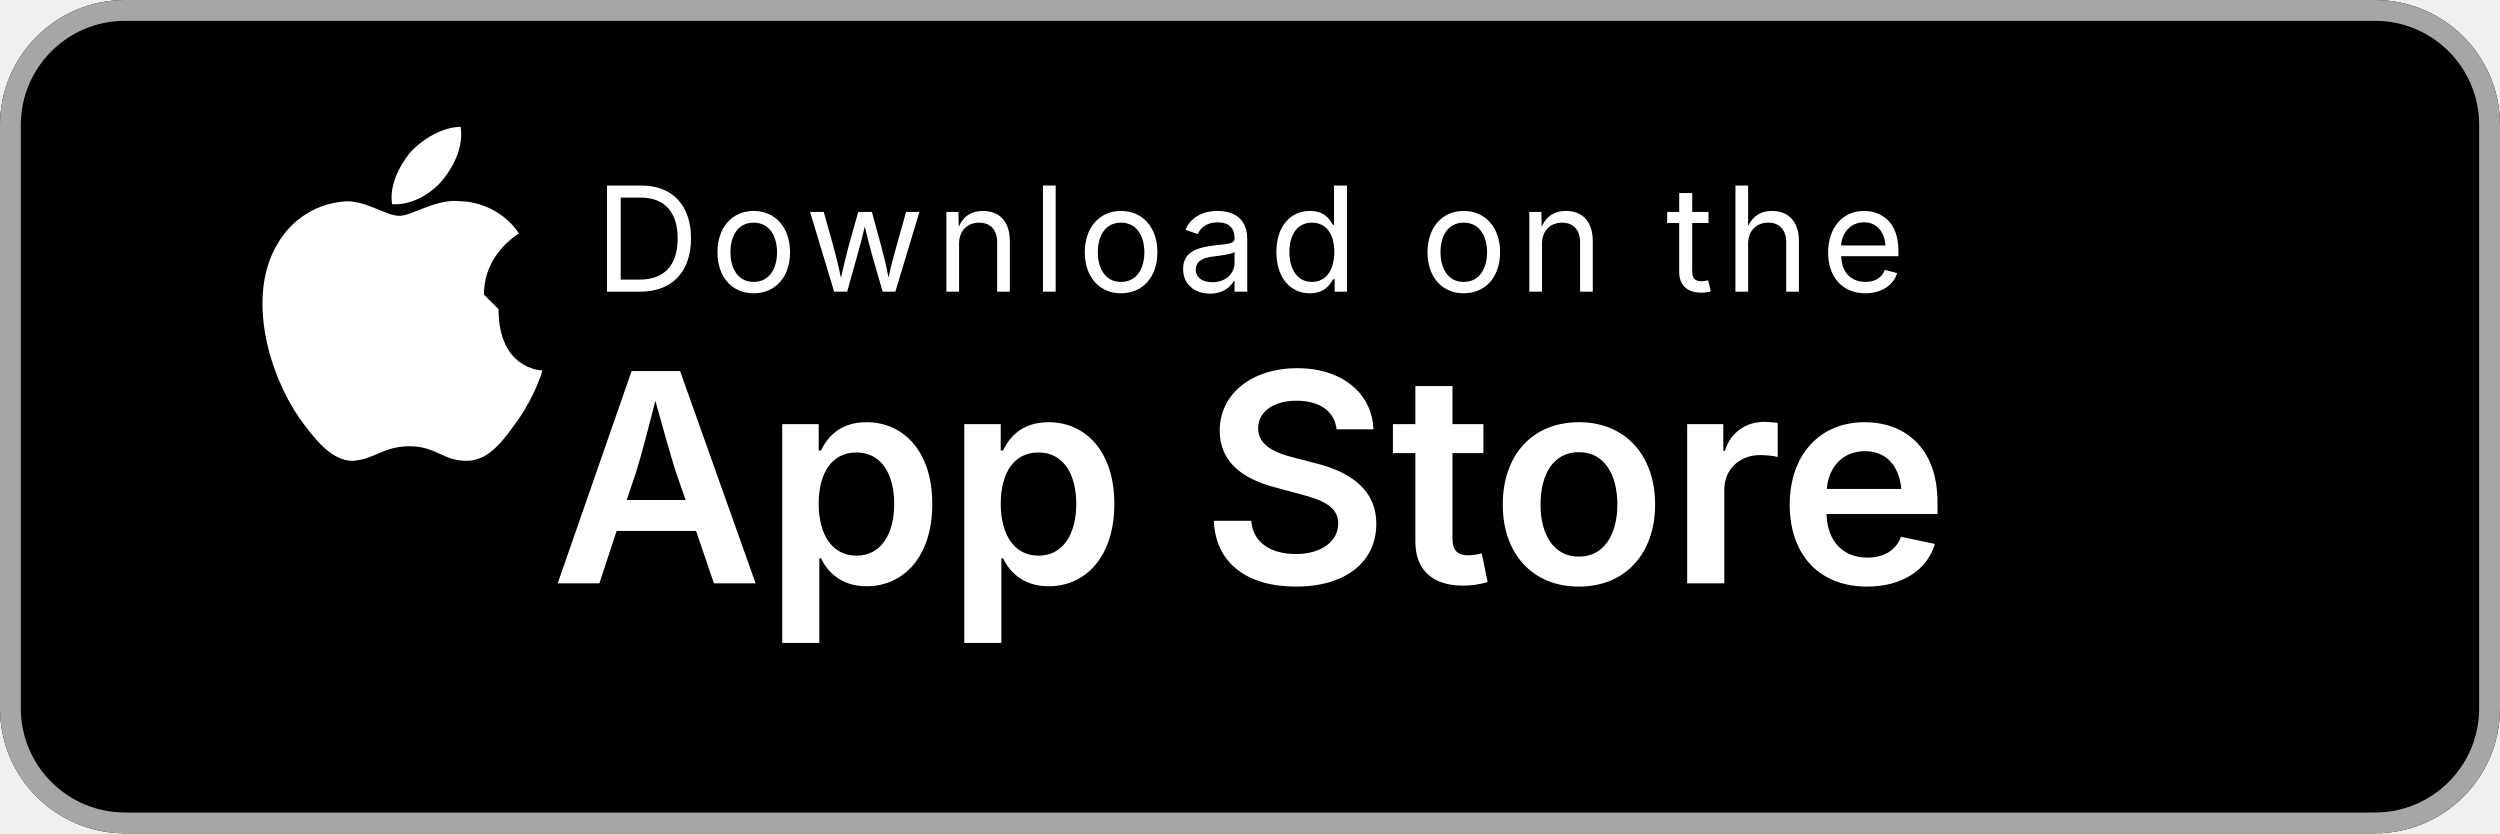
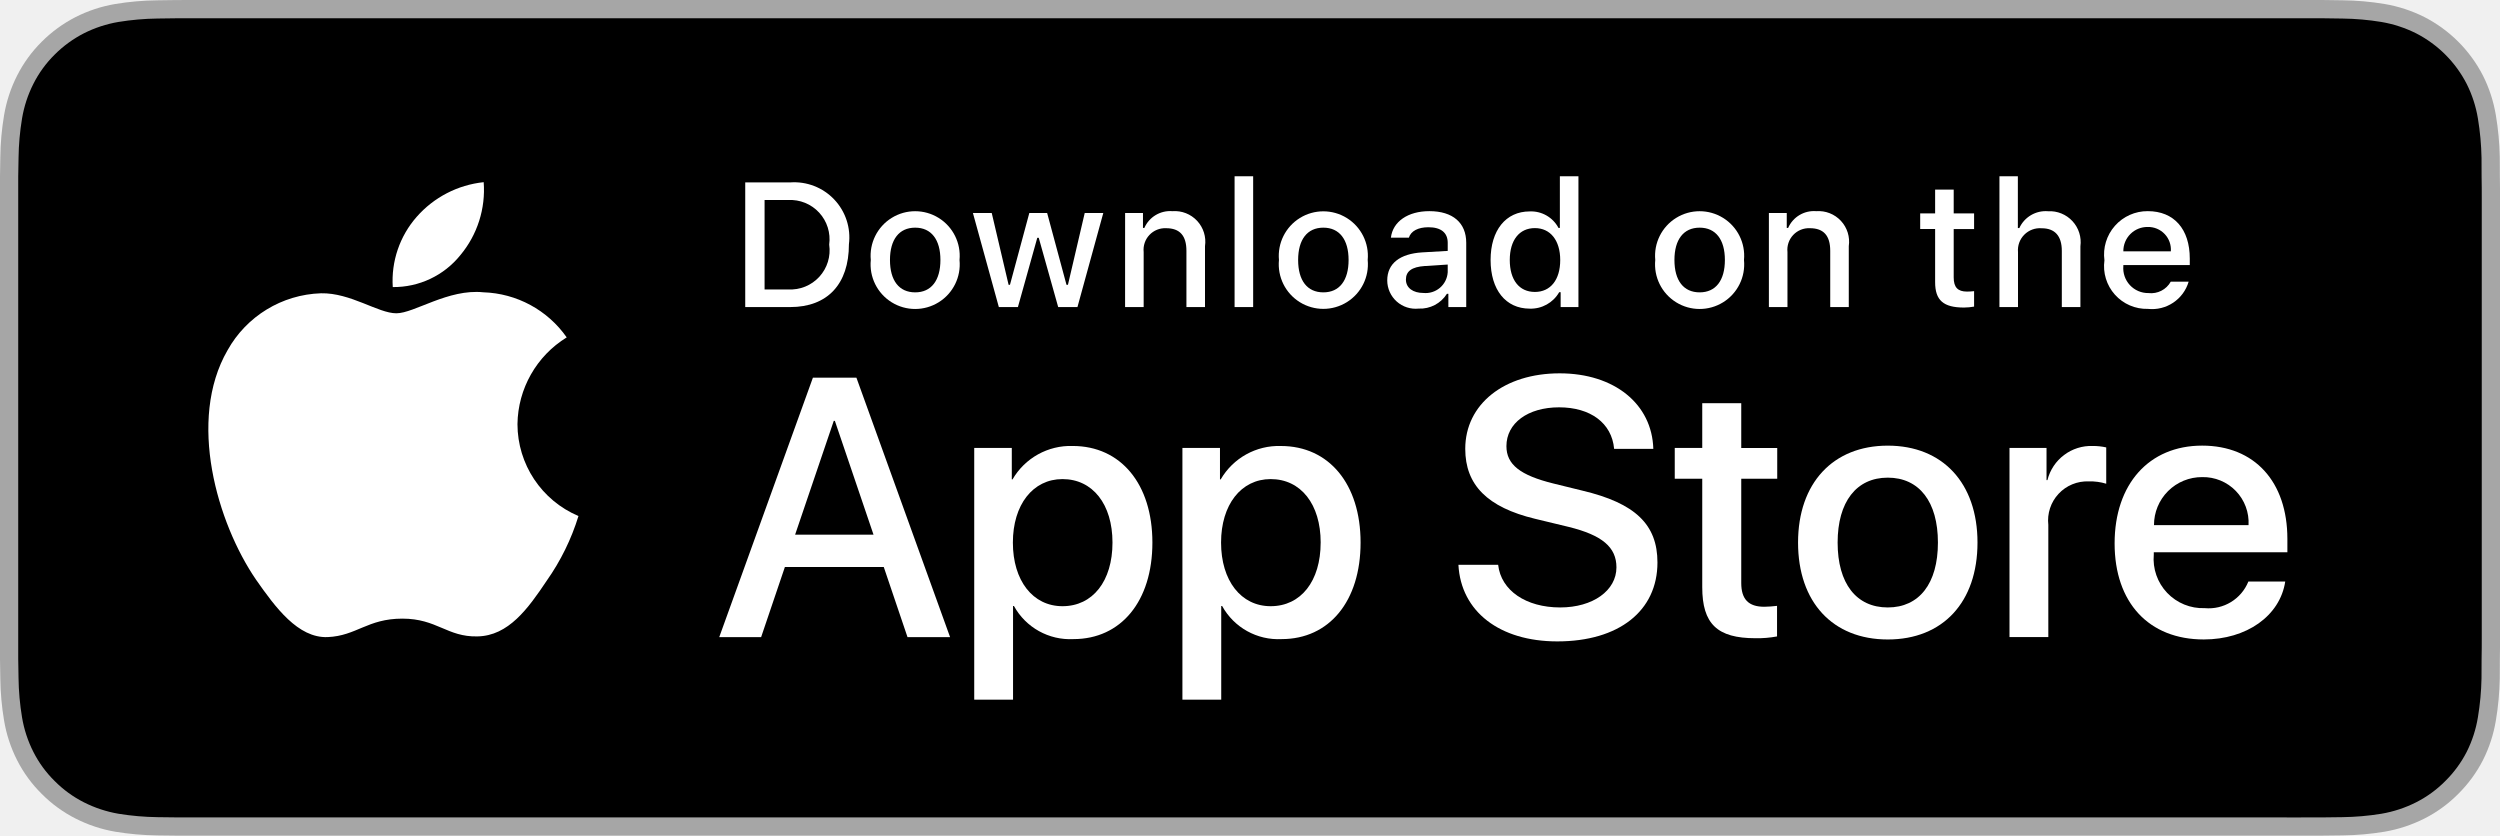
- <svg xmlns="http://www.w3.org/2000/svg" viewBox="0 0 120 40" width="120" height="40">
-   <rect width="120" height="40" rx="6" fill="#000" />
-   <rect x="0.5" y="0.5" width="119" height="39" rx="5.5" fill="none" stroke="#A6A6A6" stroke-width="1" />
-   <text x="60" y="14" text-anchor="middle" fill="#fff" font-family="-apple-system, BlinkMacSystemFont, 'Helvetica Neue', sans-serif" font-size="7" letter-spacing="0.5">Download on the</text>
-   <text x="60" y="28" text-anchor="middle" fill="#fff" font-family="-apple-system, BlinkMacSystemFont, 'Helvetica Neue', sans-serif" font-size="14" font-weight="600">App Store</text>
-   <g transform="translate(10, 7)" fill="#fff">
-     <path d="M18.9 10.2c0-2.8 2.3-4.1 2.4-4.2-1.3-1.9-3.3-2.2-4-2.2-1.7-.2-3.3 1-4.2 1s-2.2-1-3.6-1C7.5 3.9 5.7 5 4.7 6.8 2.6 10.4 4.2 15.7 6.2 18.6c1 1.4 2.2 3 3.7 3 1.5-.1 2.1-1 3.9-1s2.3 1 3.9 1 2.6-1.5 3.6-2.9c1.1-1.6 1.6-3.2 1.6-3.3-.1 0-3-.1-3-4.2zM16.1 2.3c.8-1 1.4-2.3 1.2-3.6-1.2 0-2.6.8-3.5 1.8-.7.9-1.4 2.2-1.2 3.5 1.3.1 2.7-.7 3.5-1.7z" transform="scale(0.7)" />
+ <svg xmlns="http://www.w3.org/2000/svg" id="livetype" width="119.664" height="40" viewBox="0 0 119.664 40">
+   <g>
+     <g>
+       <g>
+         <path d="M110.135,0H9.535c-.367,0-.729,0-1.095.002-.306.002-.61.008-.919.013A13.215,13.215,0,0,0,5.517.191a6.665,6.665,0,0,0-1.901.627A6.438,6.438,0,0,0,1.998,1.997,6.258,6.258,0,0,0,.819,3.618a6.601,6.601,0,0,0-.625,1.903,12.993,12.993,0,0,0-.179,2.002C.006,7.83.005,8.138,0,8.444V31.559c.005.31.006.611.015.922a12.992,12.992,0,0,0,.179,2.002,6.588,6.588,0,0,0,.625,1.904A6.208,6.208,0,0,0,1.998,38.001a6.274,6.274,0,0,0,1.619,1.179,6.701,6.701,0,0,0,1.901.631,13.455,13.455,0,0,0,2.004.177c.309.007.613.011.919.011C8.806,40,9.168,40,9.535,40H110.135c.359,0,.725,0,1.084-.002.305,0,.617-.004.922-.011a13.279,13.279,0,0,0,2-.177,6.804,6.804,0,0,0,1.908-.631,6.277,6.277,0,0,0,1.617-1.179,6.395,6.395,0,0,0,1.182-1.614,6.604,6.604,0,0,0,.619-1.904,13.506,13.506,0,0,0,.186-2.002c.004-.311.004-.611.004-.922.008-.363.008-.725.008-1.094V9.536c0-.366,0-.729-.008-1.092,0-.307,0-.614-.004-.921a13.507,13.507,0,0,0-.186-2.002,6.618,6.618,0,0,0-.619-1.903,6.466,6.466,0,0,0-2.799-2.8,6.768,6.768,0,0,0-1.908-.627,13.044,13.044,0,0,0-2-.177c-.305-.005-.617-.011-.922-.013-.359-.002-.725-.002-1.084-.002Z" style="fill: #a6a6a6" />
+         <path d="M8.445,39.125c-.305,0-.602-.004-.904-.011a12.687,12.687,0,0,1-1.869-.163,5.884,5.884,0,0,1-1.657-.548,5.406,5.406,0,0,1-1.397-1.017,5.321,5.321,0,0,1-1.021-1.397,5.722,5.722,0,0,1-.543-1.657,12.414,12.414,0,0,1-.167-1.875c-.006-.211-.015-.913-.015-.913V8.444S.882,7.753.888,7.55a12.37,12.37,0,0,1,.166-1.872,5.755,5.755,0,0,1,.543-1.662A5.373,5.373,0,0,1,2.612,2.618,5.565,5.565,0,0,1,4.014,1.595a5.823,5.823,0,0,1,1.653-.544A12.586,12.586,0,0,1,7.543.887L8.445.875H111.214l.913.013a12.385,12.385,0,0,1,1.858.163,5.938,5.938,0,0,1,1.671.548,5.594,5.594,0,0,1,2.415,2.42,5.763,5.763,0,0,1,.535,1.649,12.995,12.995,0,0,1,.174,1.887c.003.283.003.587.003.89.008.375.008.732.008,1.092V30.465c0,.363,0,.718-.008,1.075,0,.325,0,.623-.004.93a12.731,12.731,0,0,1-.171,1.853,5.739,5.739,0,0,1-.54,1.67,5.48,5.48,0,0,1-1.016,1.386,5.413,5.413,0,0,1-1.399,1.022,5.862,5.862,0,0,1-1.668.55,12.542,12.542,0,0,1-1.869.163c-.293.007-.6.011-.897.011l-1.084.002Z" />
+       </g>
+       <g id="_Group_" data-name="&lt;Group&gt;">
+         <g id="_Group_2" data-name="&lt;Group&gt;">
+           <g id="_Group_3" data-name="&lt;Group&gt;">
+             <path id="_Path_" data-name="&lt;Path&gt;" d="M24.769,20.301a4.949,4.949,0,0,1,2.357-4.152,5.066,5.066,0,0,0-3.991-2.158c-1.679-.176-3.307,1.005-4.163,1.005-.872,0-2.19-.987-3.608-.958a5.315,5.315,0,0,0-4.473,2.728c-1.934,3.348-.491,8.269,1.361,10.976.927,1.325,2.01,2.806,3.428,2.753,1.387-.058,1.905-.884,3.579-.884,1.659,0,2.145.884,3.591.851,1.488-.024,2.426-1.331,3.321-2.669a10.962,10.962,0,0,0,1.518-3.093A4.782,4.782,0,0,1,24.769,20.301Z" style="fill: #fff" />
+             <path id="_Path_2" data-name="&lt;Path&gt;" d="M22.037,12.211a4.872,4.872,0,0,0,1.115-3.491,4.957,4.957,0,0,0-3.208,1.66,4.636,4.636,0,0,0-1.144,3.361A4.099,4.099,0,0,0,22.037,12.211Z" style="fill: #fff" />
+           </g>
+         </g>
+         <g>
+           <path d="M42.302,27.14h-4.733l-1.137,3.356H34.427l4.483-12.418h2.083l4.483,12.418H43.438ZM38.059,25.591h3.752l-1.85-5.447h-.052Z" style="fill: #fff" />
+           <path d="M55.16,25.97c0,2.813-1.506,4.621-3.778,4.621a3.069,3.069,0,0,1-2.849-1.584h-.043v4.484h-1.858V21.442H48.43v1.506h.034a3.212,3.212,0,0,1,2.883-1.601C53.645,21.348,55.16,23.164,55.16,25.97Zm-1.91,0c0-1.833-.947-3.038-2.393-3.038-1.42,0-2.375,1.23-2.375,3.038,0,1.824.955,3.046,2.375,3.046C52.302,29.016,53.25,27.819,53.25,25.97Z" style="fill: #fff" />
+           <path d="M65.125,25.97c0,2.813-1.506,4.621-3.778,4.621a3.069,3.069,0,0,1-2.849-1.584h-.043v4.484h-1.858V21.442H58.395v1.506h.034A3.212,3.212,0,0,1,61.312,21.348C63.61,21.348,65.125,23.164,65.125,25.97Zm-1.91,0c0-1.833-.947-3.038-2.393-3.038-1.42,0-2.375,1.23-2.375,3.038,0,1.824.955,3.046,2.375,3.046C62.267,29.016,63.214,27.819,63.214,25.97Z" style="fill: #fff" />
+           <path d="M71.71,27.036c.138,1.231,1.334,2.04,2.969,2.04,1.566,0,2.693-.809,2.693-1.919,0-.964-.68-1.541-2.289-1.937l-1.609-.388c-2.28-.551-3.339-1.617-3.339-3.348,0-2.143,1.867-3.614,4.519-3.614,2.624,0,4.423,1.472,4.483,3.614h-1.876c-.112-1.239-1.137-1.987-2.634-1.987s-2.521.757-2.521,1.858c0,.878.654,1.395,2.255,1.79l1.368.336c2.548.603,3.606,1.626,3.606,3.442,0,2.323-1.851,3.778-4.794,3.778-2.754,0-4.613-1.421-4.733-3.667Z" style="fill: #fff" />
+           <path d="M83.346,19.3v2.143h1.722v1.472H83.346v4.991c0,.775.345,1.137,1.102,1.137a5.808,5.808,0,0,0,.611-.043v1.463a5.104,5.104,0,0,1-1.032.086c-1.833,0-2.548-.688-2.548-2.444V22.914H80.163V21.442H81.479V19.3Z" style="fill: #fff" />
+           <path d="M86.065,25.97c0-2.849,1.678-4.639,4.294-4.639,2.625,0,4.295,1.79,4.295,4.639,0,2.856-1.661,4.639-4.295,4.639C87.726,30.608,86.065,28.826,86.065,25.97Zm6.695,0c0-1.954-.896-3.107-2.401-3.107s-2.4,1.162-2.4,3.107c0,1.962.895,3.106,2.4,3.106S92.76,27.932,92.76,25.97Z" style="fill: #fff" />
+           <path d="M96.186,21.442h1.772v1.541h.043a2.159,2.159,0,0,1,2.178-1.636,2.866,2.866,0,0,1,.637.069v1.738a2.598,2.598,0,0,0-.835-.112,1.873,1.873,0,0,0-1.937,2.083v5.37h-1.858Z" style="fill: #fff" />
+           <path d="M109.384,27.837c-.25,1.644-1.851,2.771-3.898,2.771-2.634,0-4.269-1.765-4.269-4.596,0-2.84,1.644-4.682,4.19-4.682,2.505,0,4.08,1.721,4.08,4.466v.637h-6.395v.112a2.358,2.358,0,0,0,2.436,2.564,2.048,2.048,0,0,0,2.091-1.273Zm-6.282-2.702h4.526a2.177,2.177,0,0,0-2.221-2.298A2.292,2.292,0,0,0,103.102,25.135Z" style="fill: #fff" />
+         </g>
+       </g>
+     </g>
+     <g id="_Group_4" data-name="&lt;Group&gt;">
+       <g>
+         <path d="M37.826,8.731a2.64,2.64,0,0,1,2.808,2.965c0,1.906-1.03,3.002-2.808,3.002H35.671V8.731Zm-1.229,5.123h1.125a1.876,1.876,0,0,0,1.968-2.146,1.881,1.881,0,0,0-1.968-2.134h-1.125Z" style="fill: #fff" />
+         <path d="M41.681,12.444a2.133,2.133,0,1,1,4.247,0,2.134,2.134,0,1,1-4.247,0Zm3.333,0c0-.976-.438-1.547-1.208-1.547-.772,0-1.207.571-1.207,1.547,0,.984.435,1.55,1.207,1.55C44.575,13.995,45.014,13.424,45.014,12.444Z" style="fill: #fff" />
+         <path d="M51.573,14.698h-.922l-.931-3.316h-.07l-.927,3.316h-.913l-1.241-4.503h.901l.807,3.436h.066l.926-3.436h.853l.926,3.436h.07l.803-3.436h.889Z" style="fill: #fff" />
+         <path d="M53.854,10.195H54.709v.715h.066a1.348,1.348,0,0,1,1.344-.802,1.465,1.465,0,0,1,1.559,1.675v2.915h-.889V12.006c0-.724-.314-1.083-.972-1.083a1.033,1.033,0,0,0-1.075,1.141v2.634h-.889Z" style="fill: #fff" />
+         <path d="M59.094,8.437h.889v6.261h-.889Z" style="fill: #fff" />
+         <path d="M61.218,12.444a2.133,2.133,0,1,1,4.248,0,2.134,2.134,0,1,1-4.248,0Zm3.333,0c0-.976-.438-1.547-1.208-1.547-.772,0-1.207.571-1.207,1.547,0,.984.435,1.55,1.207,1.55C64.112,13.995,64.551,13.424,64.551,12.444Z" style="fill: #fff" />
+         <path d="M66.401,13.424c0-.811.604-1.278,1.675-1.344l1.22-.07v-.389c0-.476-.314-.744-.922-.744-.496,0-.84.182-.938.5h-.86c.091-.773.818-1.27,1.84-1.27,1.129,0,1.766.562,1.766,1.513v3.077h-.855v-.633h-.07a1.515,1.515,0,0,1-1.353.707A1.36,1.36,0,0,1,66.401,13.424Zm2.895-.385v-.376l-1.1.07c-.62.042-.901.252-.901.649,0,.405.352.641.835.641A1.062,1.062,0,0,0,69.295,13.04Z" style="fill: #fff" />
+         <path d="M71.348,12.444c0-1.423.731-2.324,1.869-2.324a1.484,1.484,0,0,1,1.381.79h.066V8.437h.889v6.261h-.852v-.711h-.07a1.563,1.563,0,0,1-1.414.786C72.072,14.772,71.348,13.871,71.348,12.444Zm.918,0c0,.955.45,1.53,1.203,1.53.749,0,1.212-.583,1.212-1.526,0-.938-.468-1.53-1.212-1.53C72.721,10.918,72.266,11.497,72.266,12.444Z" style="fill: #fff" />
+         <path d="M79.23,12.444a2.133,2.133,0,1,1,4.247,0,2.134,2.134,0,1,1-4.247,0Zm3.333,0c0-.976-.438-1.547-1.208-1.547-.772,0-1.207.571-1.207,1.547,0,.984.435,1.55,1.207,1.55C82.125,13.995,82.563,13.424,82.563,12.444Z" style="fill: #fff" />
+         <path d="M84.669,10.195h.855v.715h.066a1.348,1.348,0,0,1,1.344-.802,1.465,1.465,0,0,1,1.559,1.675v2.915H87.605V12.006c0-.724-.314-1.083-.972-1.083a1.033,1.033,0,0,0-1.075,1.141v2.634h-.889Z" style="fill: #fff" />
+         <path d="M93.515,9.074v1.142h.976v.749h-.976V13.279c0,.472.194.678.637.678a2.967,2.967,0,0,0,.339-.021v.74a2.916,2.916,0,0,1-.483.045c-.988,0-1.382-.348-1.382-1.216v-2.543h-.715v-.749h.715V9.074Z" style="fill: #fff" />
+         <path d="M95.705,8.437h.881v2.481h.07a1.386,1.386,0,0,1,1.373-.807,1.483,1.483,0,0,1,1.551,1.679v2.907H98.69v-2.688c0-.719-.335-1.083-.963-1.083a1.052,1.052,0,0,0-1.134,1.142v2.63h-.889Z" style="fill: #fff" />
+         <path d="M104.761,13.482a1.828,1.828,0,0,1-1.951,1.303A2.045,2.045,0,0,1,100.73,12.46a2.077,2.077,0,0,1,2.076-2.353c1.253,0,2.009.856,2.009,2.27V12.688h-3.18v.05a1.19,1.19,0,0,0,1.199,1.29,1.079,1.079,0,0,0,1.071-.546Zm-3.126-1.451h2.274a1.086,1.086,0,0,0-1.108-1.167A1.152,1.152,0,0,0,101.635,12.031Z" style="fill: #fff" />
+       </g>
+     </g>
  </g>
</svg>
